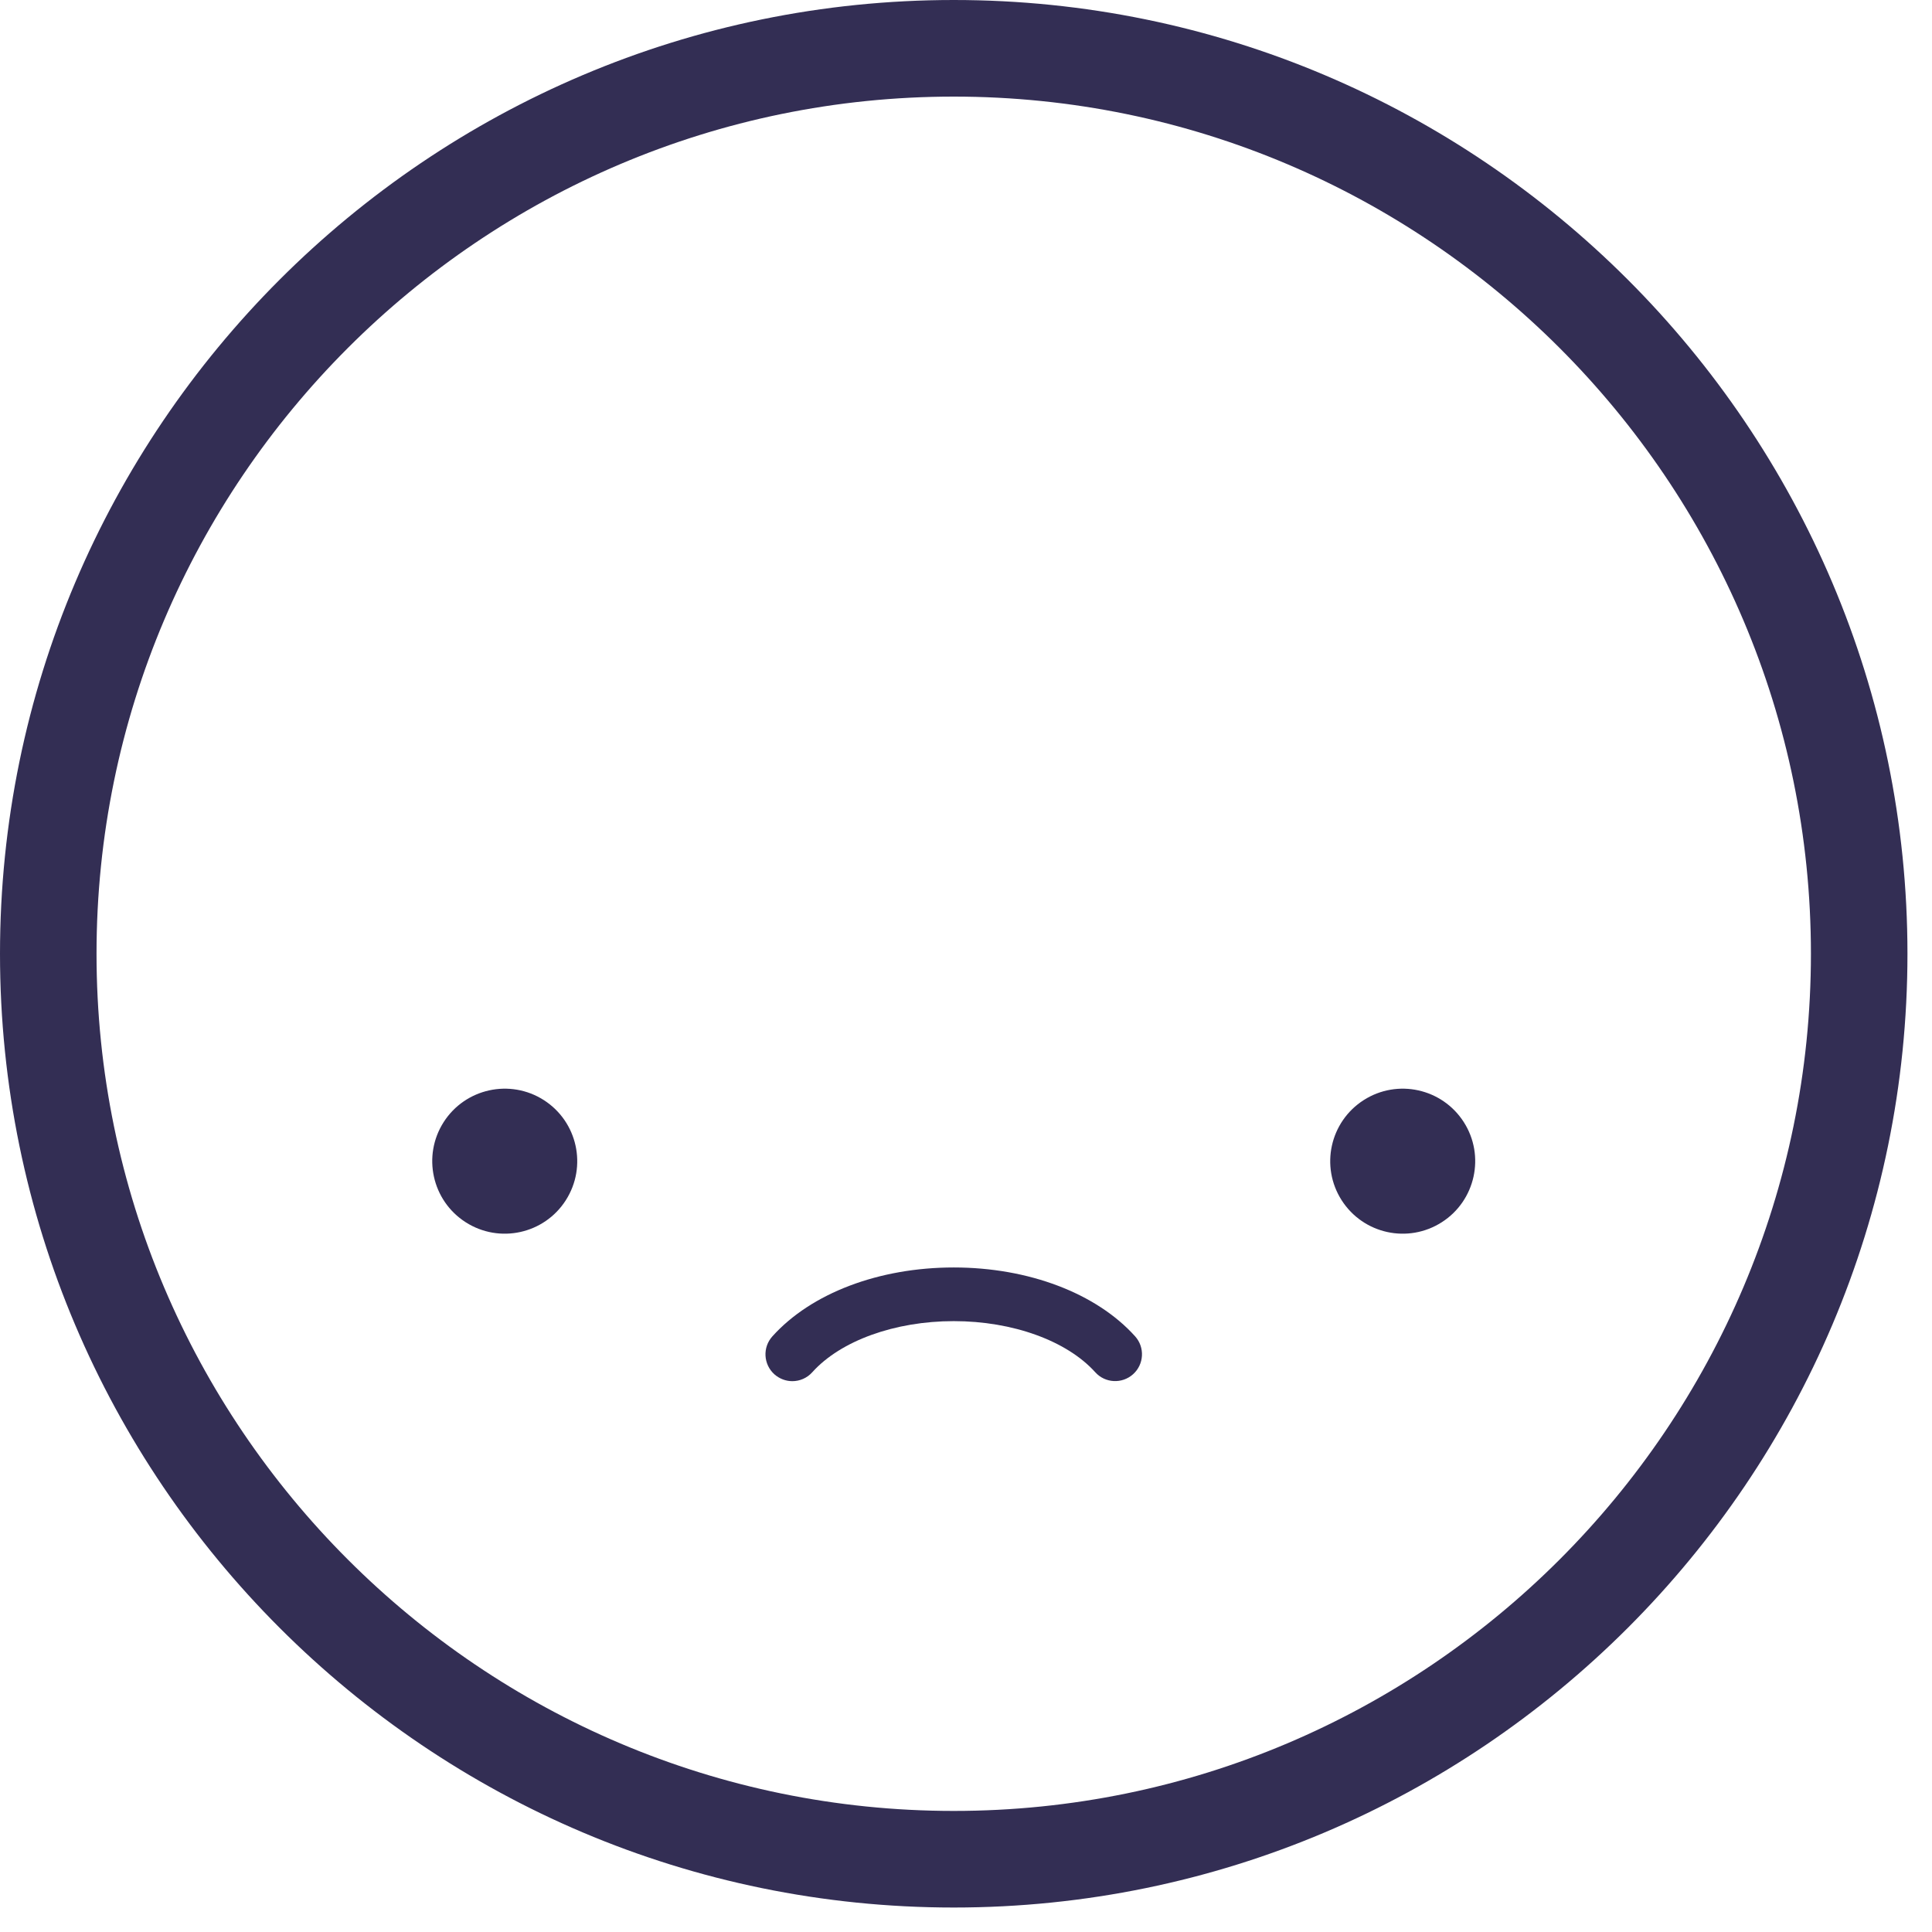
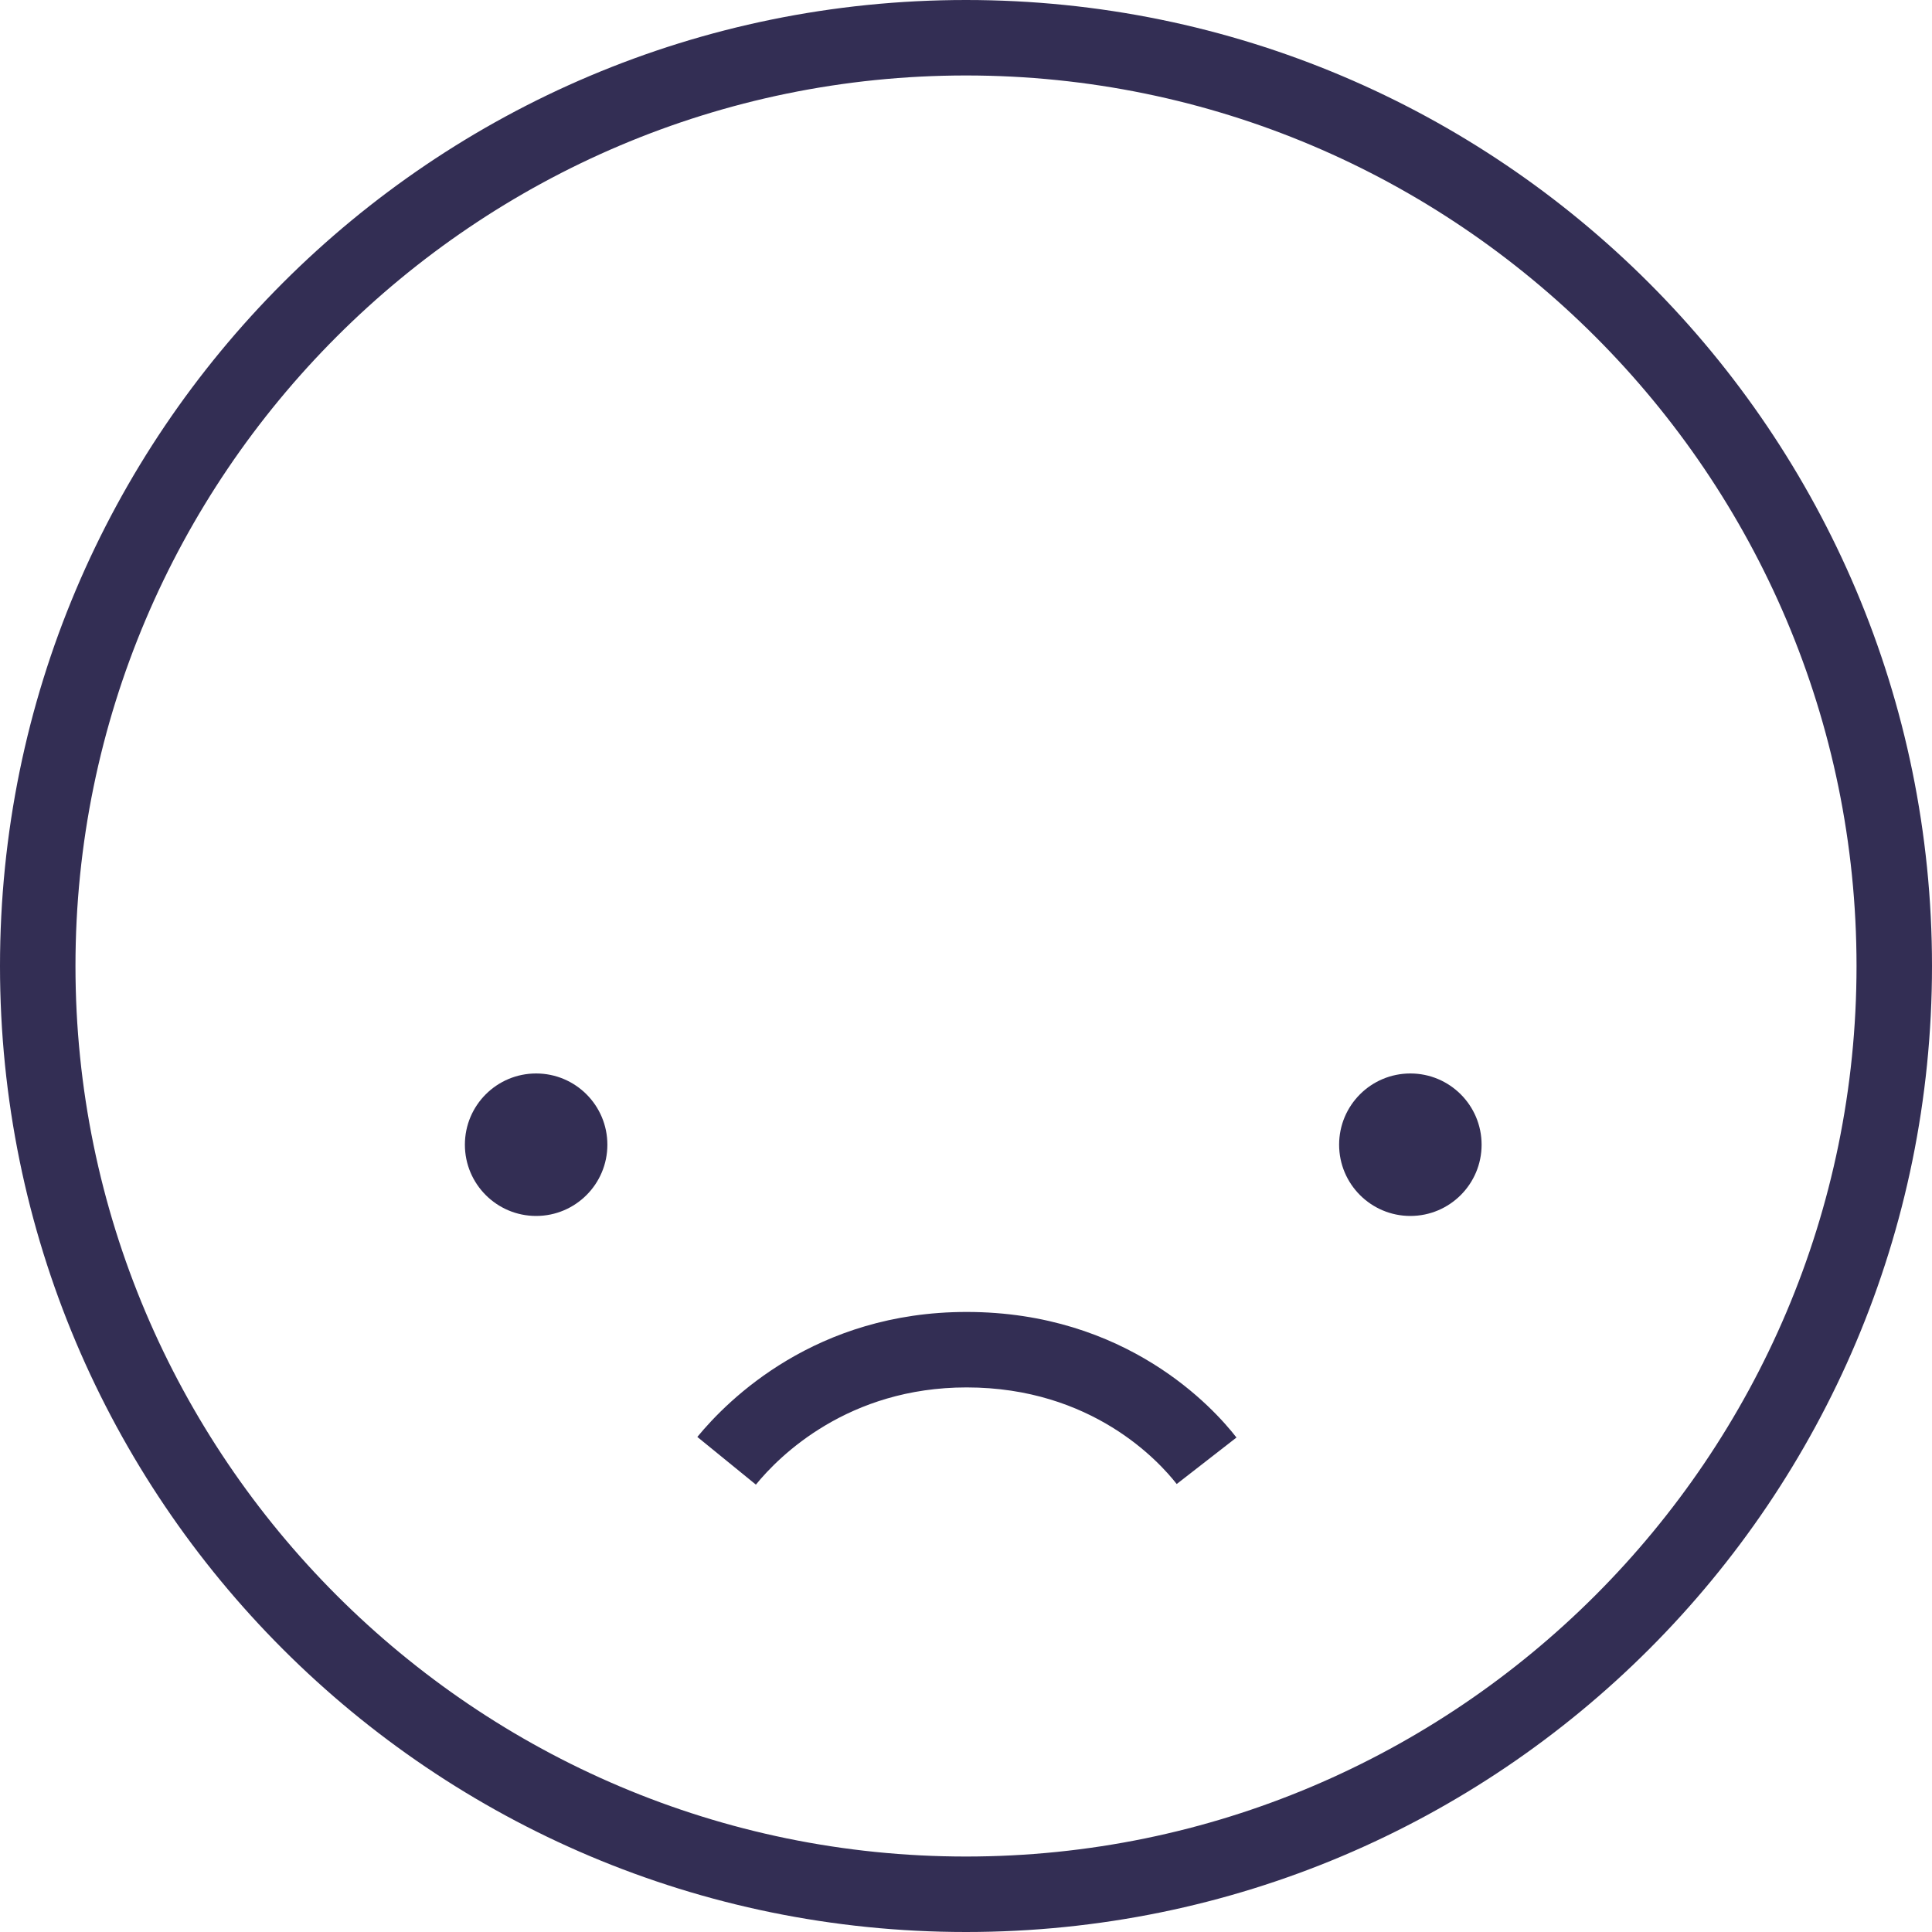
- <svg xmlns="http://www.w3.org/2000/svg" viewBox="0 0 27 27">
-   <g stroke="none" stroke-width="1" fill="none" fill-rule="evenodd">
-     <path d="M19.058,15.374 C18.586,15.676 18.448,16.302 18.75,16.774 C19.052,17.245 19.677,17.383 20.149,17.081 C20.62,16.78 20.758,16.153 20.457,15.682 C20.155,15.21 19.529,15.073 19.058,15.374" fill="#332E54" />
-     <path d="M7.6,15.374 C7.129,15.073 6.502,15.21 6.2,15.682 C5.899,16.153 6.037,16.78 6.508,17.081 C6.979,17.383 7.606,17.245 7.907,16.774 C8.209,16.302 8.071,15.676 7.6,15.374" fill="#332E54" />
-     <path d="M13.329,25.308 C6.723,25.308 1.349,19.934 1.349,13.329 C1.349,6.724 6.723,1.35 13.329,1.35 C19.934,1.35 25.308,6.724 25.308,13.329 C25.308,19.934 19.934,25.308 13.329,25.308 M13.329,0 C5.979,0 0,5.979 0,13.329 C0,20.679 5.979,26.658 13.329,26.658 C20.678,26.658 26.657,20.679 26.657,13.329 C26.657,5.979 20.678,0 13.329,0" fill="#332E54" />
-     <path d="M13.329,17.713 C12.283,17.713 11.336,18.073 10.794,18.676 C10.655,18.83 10.668,19.067 10.822,19.206 C10.895,19.27 10.984,19.302 11.073,19.302 C11.175,19.302 11.278,19.26 11.352,19.177 C11.748,18.737 12.505,18.463 13.329,18.463 C14.152,18.463 14.909,18.737 15.306,19.177 C15.444,19.331 15.681,19.343 15.835,19.205 C15.989,19.067 16.002,18.829 15.863,18.675 C15.321,18.073 14.374,17.713 13.329,17.713" fill="#332E54" />
-   </g>
+ <svg xmlns="http://www.w3.org/2000/svg" viewBox="0 0 32 32" fill="none">
+   <path fill-rule="evenodd" clip-rule="evenodd" d="M16 1.25C24.13 1.25 30.75 7.87 30.75 16C30.75 24.13 24.13 30.75 16 30.75C7.87 30.75 1.25 24.13 1.25 16C1.25 7.87 7.87 1.25 16 1.25ZM16 0C7.16 0 0 7.16 0 16C0 24.84 7.16 32 16 32C24.84 32 32 24.84 32 16C32 7.17 24.84 0 16 0ZM23.36 20.14C24.012 20.14 24.54 19.611 24.54 18.96C24.54 18.308 24.012 17.78 23.36 17.78C22.708 17.78 22.18 18.308 22.18 18.96C22.18 19.611 22.708 20.14 23.36 20.14ZM10.06 18.96C10.06 19.611 9.532 20.14 8.88 20.14C8.228 20.14 7.7 19.611 7.7 18.96C7.7 18.308 8.228 17.78 8.88 17.78C9.532 17.78 10.06 18.308 10.06 18.96ZM19.49 24.58C19.2 24.21 18.09 22.98 16.01 22.98C14.05 22.98 12.91 24.11 12.52 24.59L11.55 23.8C12.06 23.18 13.51 21.73 16.01 21.73C18.66 21.73 20.1 23.32 20.48 23.81L19.49 24.58Z" fill="#332E54" />
</svg>
